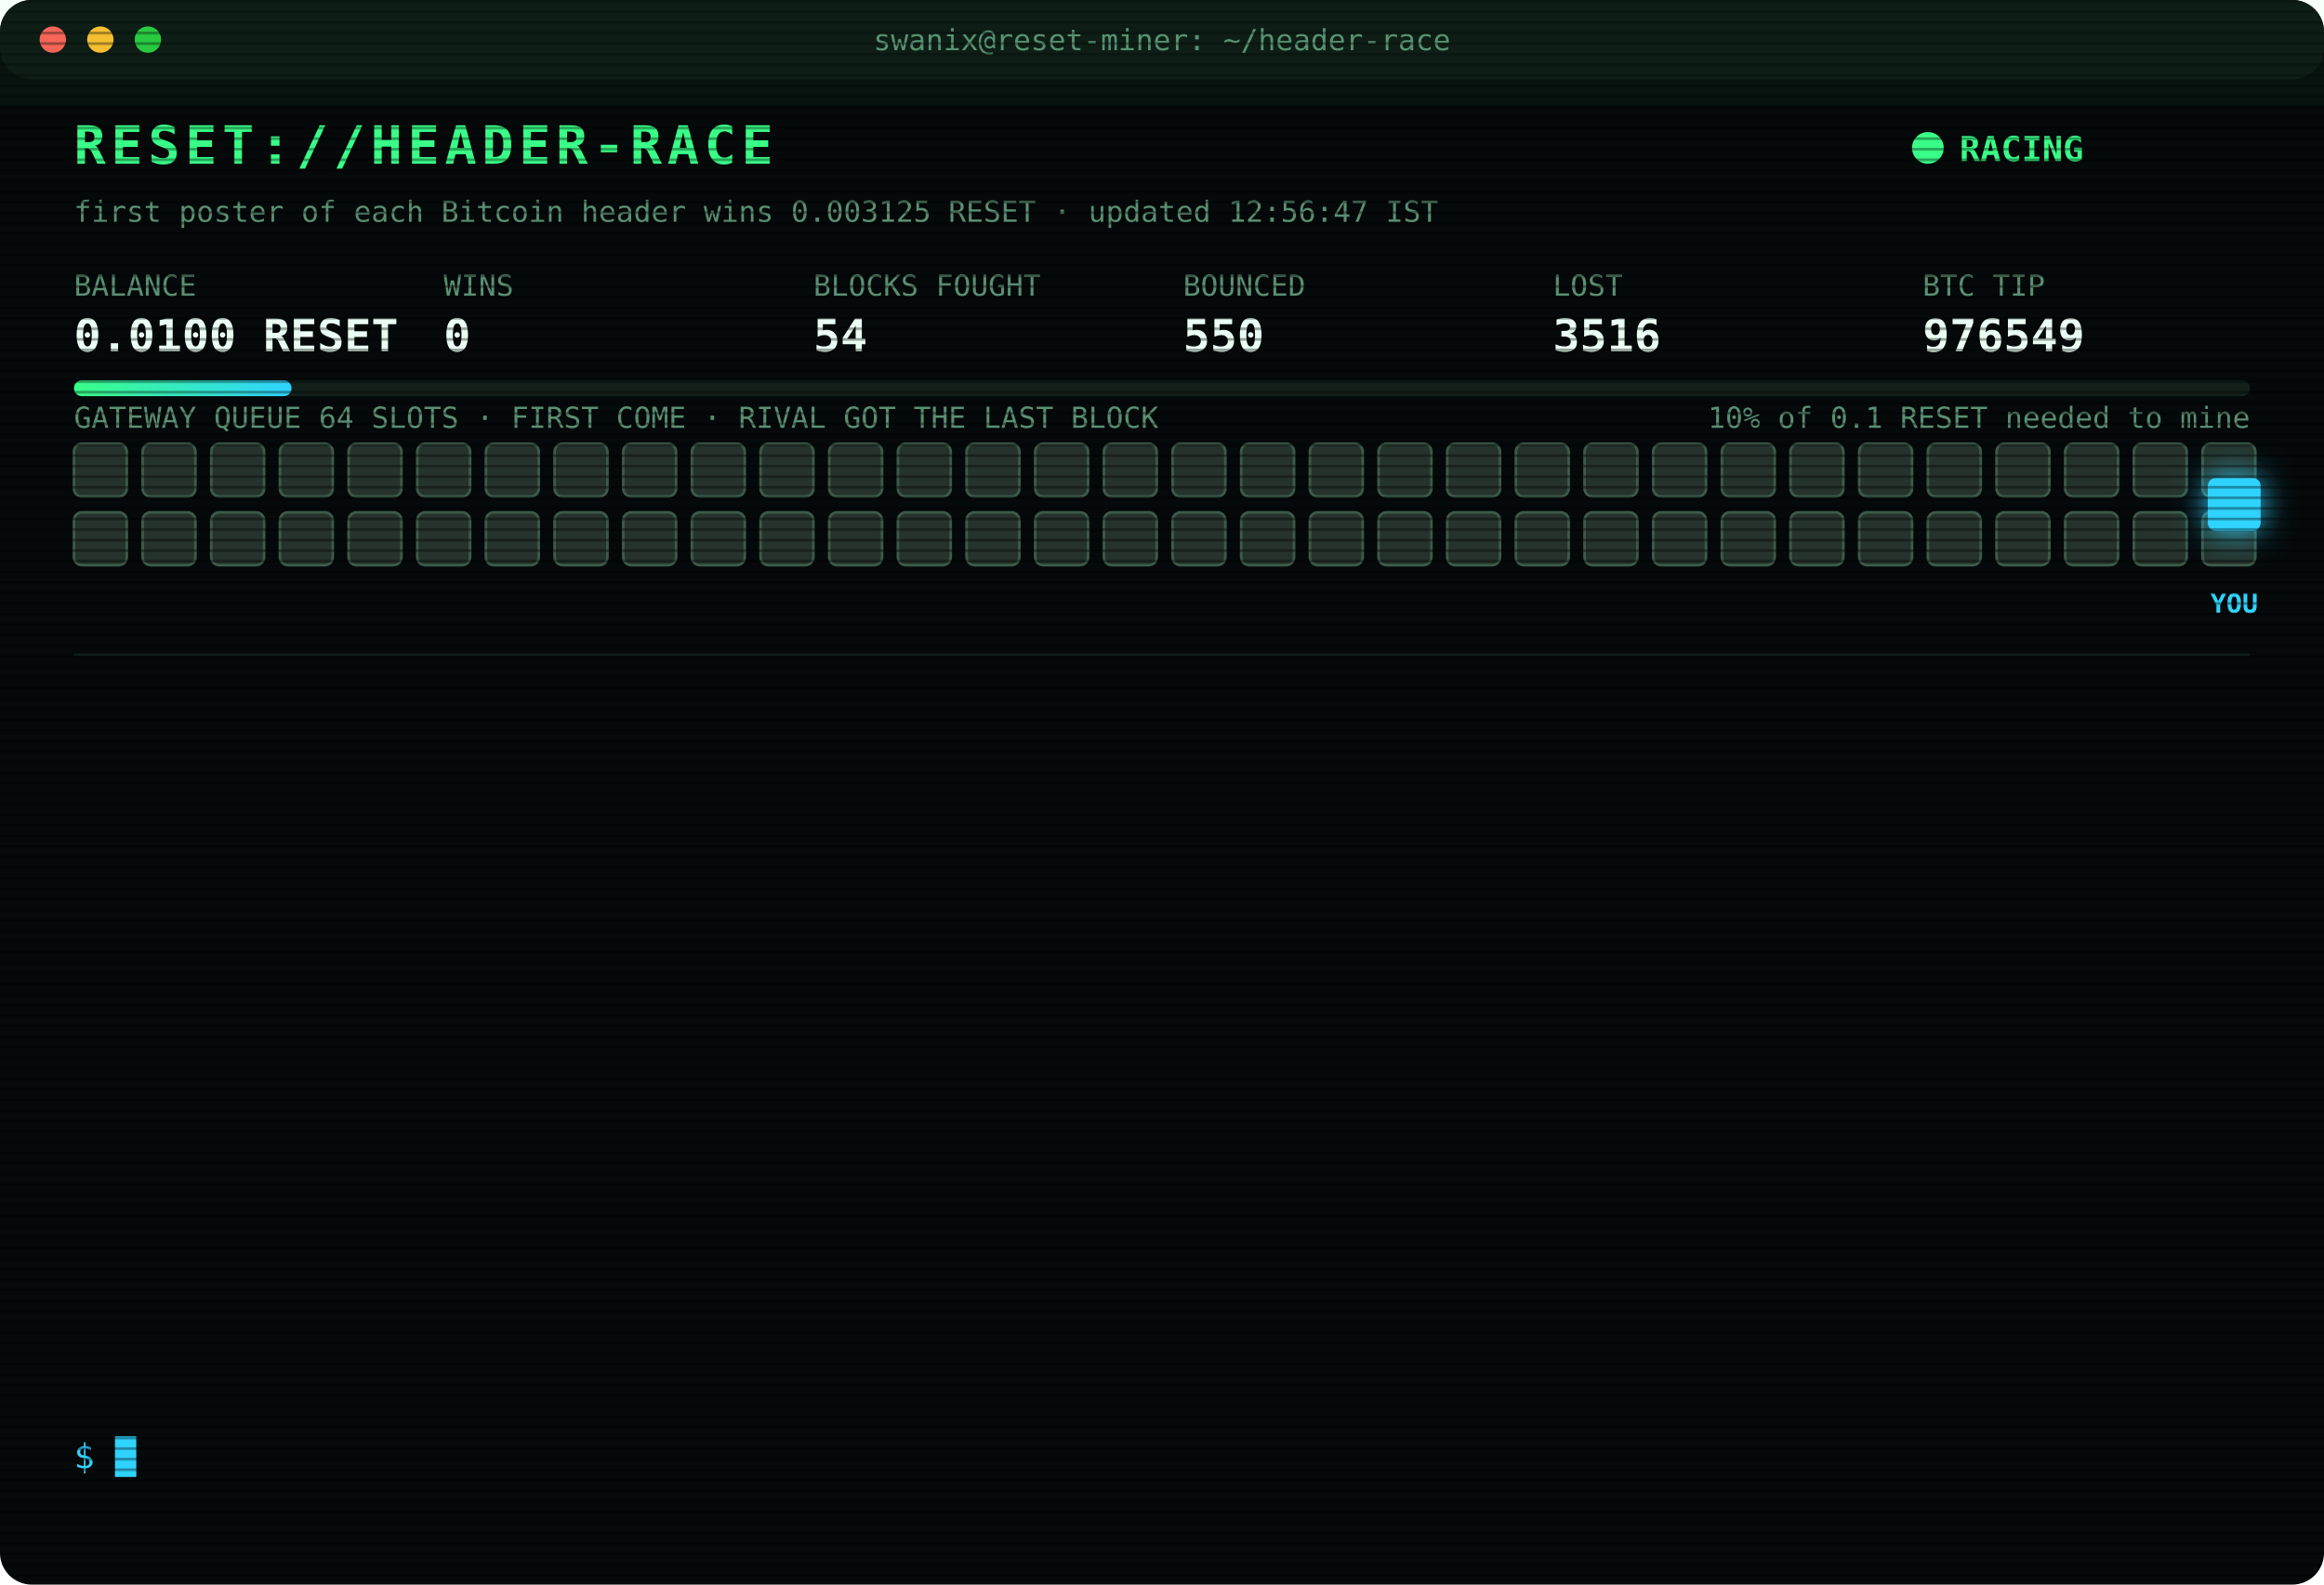
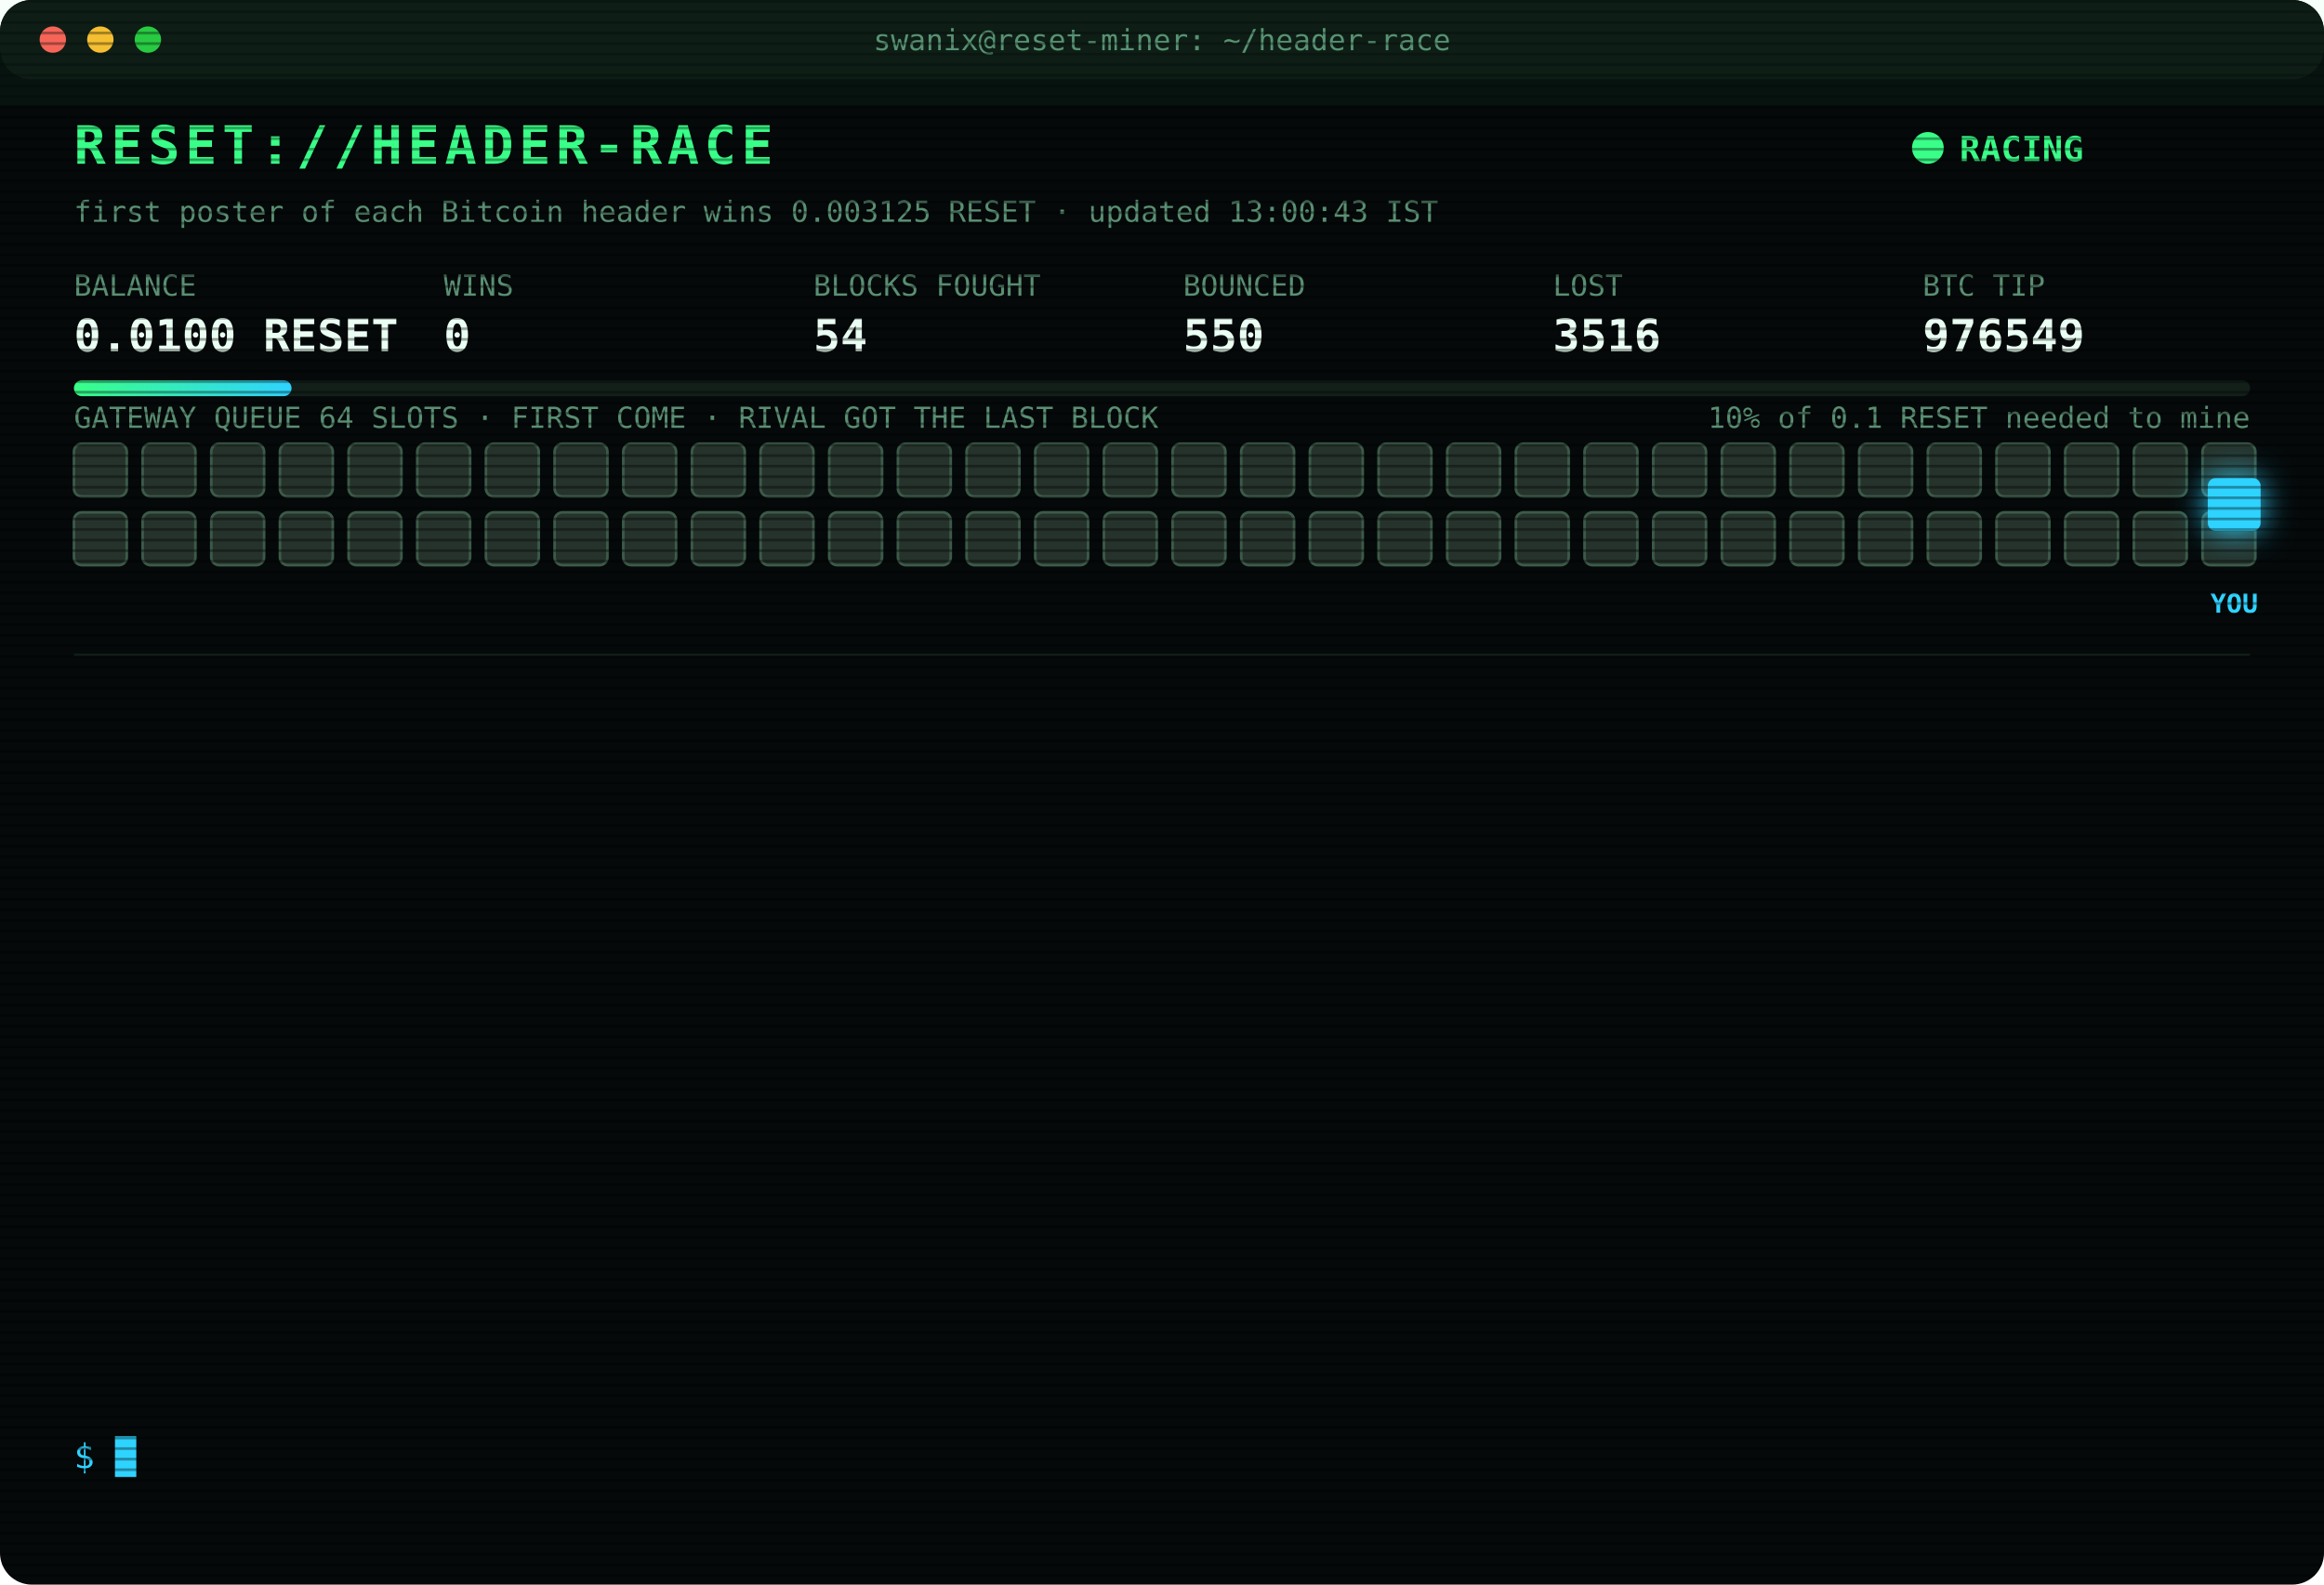
<svg xmlns="http://www.w3.org/2000/svg" width="880" height="600" viewBox="0 0 880 600" font-family="ui-monospace,SFMono-Regular,Menlo,Consolas,monospace">
  <style>
text{font-size:13px;fill:#7CFFB2}
.title{font-size:20px;font-weight:700;fill:#39FF88;letter-spacing:2px;animation:glitch 3s infinite steps(1)}
.sub{fill:#2fd3ff}.k{fill:#5a8f73;font-size:11px}.v{font-size:17px;font-weight:700;fill:#eafff3}
.ts{fill:#3f6b56}.boot{fill:#2fd3ff}.dim{fill:#5a8f73}.bad{fill:#ff4d6d}.warn{fill:#ffd23f}.mag{fill:#ff5cf0}.win{fill:#39FF88;font-weight:700}
.tag{font-size:10px;fill:#2fd3ff;font-weight:700}
.rival{fill:#26332c;stroke:#3c5a49;animation:jam 1.2s infinite alternate}
.idle{fill:#141c18;stroke:#22302a;animation:breathe 4s infinite}
.me{fill:#2fd3ff;filter:drop-shadow(0 0 6px #2fd3ff)}
.hover{animation:nudge 1.1s infinite ease-in-out}.bounce{animation:kick 1.4s infinite}
.ln{opacity:0;animation:in .4s forwards}
.cur{animation:blink 1s infinite steps(1)}
.scan{animation:scan 6s infinite linear}
.led{animation:blink 1.4s infinite}
@keyframes in{from{opacity:0;transform:translateX(-6px)}to{opacity:1;transform:none}}
@keyframes blink{50%{opacity:0}}
@keyframes jam{to{fill:#33463b}}
@keyframes breathe{50%{opacity:.4}}
@keyframes nudge{50%{transform:translateX(-10px)}}
@keyframes kick{0%,100%{transform:none}30%{transform:translateX(-14px)}55%{transform:translateX(10px) translateY(-6px)}}
@keyframes glitch{0%,92%{transform:none}93%{transform:translateX(2px);fill:#ff4d6d}95%{transform:translateX(-2px);fill:#2fd3ff}97%{transform:none}}
@keyframes scan{from{transform:translateY(-40px)}to{transform:translateY(600px)}}
</style>
  <defs>
    <pattern id="sl" width="4" height="4" patternUnits="userSpaceOnUse">
      <rect width="4" height="1" fill="#000" opacity=".35" />
    </pattern>
    <linearGradient id="bar">
      <stop offset="0" stop-color="#39FF88" />
      <stop offset="1" stop-color="#2fd3ff" />
    </linearGradient>
  </defs>
  <rect width="880" height="600" rx="12" fill="#05090a" />
  <rect width="880" height="30" rx="12" fill="#0d1512" />
  <circle cx="20" cy="15" r="5" fill="#ff5f57" />
  <circle cx="38" cy="15" r="5" fill="#febc2e" />
  <circle cx="56" cy="15" r="5" fill="#28c840" />
  <text x="440" y="19" text-anchor="middle" class="k">swanix@reset-miner: ~/header-race</text>
  <text x="28" y="62" class="title">RESET://HEADER-RACE</text>
  <circle class="led" cx="730" cy="56" r="6" fill="#39FF88" />
  <text x="742" y="61" class="win">RACING</text>
-   <text x="28" y="84" class="k">first poster of each Bitcoin header wins 0.003125 RESET · updated 12:56:47 IST</text>
+   <text x="28" y="84" class="k">first poster of each Bitcoin header wins 0.003125 RESET · updated 13:00:43 IST</text>
  <text x="28" y="112" class="k">BALANCE</text>
  <text x="28" y="133" class="v">0.0100 RESET</text>
  <text x="168" y="112" class="k">WINS</text>
  <text x="168" y="133" class="v">0</text>
  <text x="308" y="112" class="k">BLOCKS FOUGHT</text>
  <text x="308" y="133" class="v">54</text>
  <text x="448" y="112" class="k">BOUNCED</text>
  <text x="448" y="133" class="v">550</text>
  <text x="588" y="112" class="k">LOST</text>
  <text x="588" y="133" class="v">3516</text>
  <text x="728" y="112" class="k">BTC TIP</text>
  <text x="728" y="133" class="v">976549</text>
  <rect x="28" y="144" width="824" height="6" rx="3" fill="#13201a" />
  <rect x="28" y="144" width="82.4" height="6" rx="3" fill="url(#bar)" />
  <text x="852" y="162" text-anchor="end" class="k">10% of 0.1 RESET needed to mine</text>
  <text x="28" y="162" class="k">GATEWAY QUEUE 64 SLOTS · FIRST COME · RIVAL GOT THE LAST BLOCK</text>
  <rect class="rival" x="28" y="168" width="20" height="20" rx="3" style="animation-delay:0.00s" />
  <rect class="rival" x="54" y="168" width="20" height="20" rx="3" style="animation-delay:0.05s" />
  <rect class="rival" x="80" y="168" width="20" height="20" rx="3" style="animation-delay:0.10s" />
  <rect class="rival" x="106" y="168" width="20" height="20" rx="3" style="animation-delay:0.15s" />
  <rect class="rival" x="132" y="168" width="20" height="20" rx="3" style="animation-delay:0.20s" />
  <rect class="rival" x="158" y="168" width="20" height="20" rx="3" style="animation-delay:0.25s" />
  <rect class="rival" x="184" y="168" width="20" height="20" rx="3" style="animation-delay:0.30s" />
  <rect class="rival" x="210" y="168" width="20" height="20" rx="3" style="animation-delay:0.35s" />
  <rect class="rival" x="236" y="168" width="20" height="20" rx="3" style="animation-delay:0.40s" />
  <rect class="rival" x="262" y="168" width="20" height="20" rx="3" style="animation-delay:0.45s" />
  <rect class="rival" x="288" y="168" width="20" height="20" rx="3" style="animation-delay:0.50s" />
  <rect class="rival" x="314" y="168" width="20" height="20" rx="3" style="animation-delay:0.55s" />
  <rect class="rival" x="340" y="168" width="20" height="20" rx="3" style="animation-delay:0.60s" />
  <rect class="rival" x="366" y="168" width="20" height="20" rx="3" style="animation-delay:0.65s" />
  <rect class="rival" x="392" y="168" width="20" height="20" rx="3" style="animation-delay:0.70s" />
  <rect class="rival" x="418" y="168" width="20" height="20" rx="3" style="animation-delay:0.75s" />
  <rect class="rival" x="444" y="168" width="20" height="20" rx="3" style="animation-delay:0.80s" />
  <rect class="rival" x="470" y="168" width="20" height="20" rx="3" style="animation-delay:0.85s" />
  <rect class="rival" x="496" y="168" width="20" height="20" rx="3" style="animation-delay:0.90s" />
  <rect class="rival" x="522" y="168" width="20" height="20" rx="3" style="animation-delay:0.95s" />
  <rect class="rival" x="548" y="168" width="20" height="20" rx="3" style="animation-delay:1.00s" />
  <rect class="rival" x="574" y="168" width="20" height="20" rx="3" style="animation-delay:1.05s" />
  <rect class="rival" x="600" y="168" width="20" height="20" rx="3" style="animation-delay:1.10s" />
  <rect class="rival" x="626" y="168" width="20" height="20" rx="3" style="animation-delay:1.15s" />
  <rect class="rival" x="652" y="168" width="20" height="20" rx="3" style="animation-delay:1.20s" />
  <rect class="rival" x="678" y="168" width="20" height="20" rx="3" style="animation-delay:1.25s" />
  <rect class="rival" x="704" y="168" width="20" height="20" rx="3" style="animation-delay:1.30s" />
  <rect class="rival" x="730" y="168" width="20" height="20" rx="3" style="animation-delay:1.35s" />
  <rect class="rival" x="756" y="168" width="20" height="20" rx="3" style="animation-delay:1.40s" />
  <rect class="rival" x="782" y="168" width="20" height="20" rx="3" style="animation-delay:1.45s" />
  <rect class="rival" x="808" y="168" width="20" height="20" rx="3" style="animation-delay:1.50s" />
  <rect class="rival" x="834" y="168" width="20" height="20" rx="3" style="animation-delay:1.55s" />
  <rect class="rival" x="28" y="194" width="20" height="20" rx="3" style="animation-delay:1.60s" />
  <rect class="rival" x="54" y="194" width="20" height="20" rx="3" style="animation-delay:1.65s" />
  <rect class="rival" x="80" y="194" width="20" height="20" rx="3" style="animation-delay:1.70s" />
  <rect class="rival" x="106" y="194" width="20" height="20" rx="3" style="animation-delay:1.75s" />
  <rect class="rival" x="132" y="194" width="20" height="20" rx="3" style="animation-delay:1.80s" />
  <rect class="rival" x="158" y="194" width="20" height="20" rx="3" style="animation-delay:1.85s" />
  <rect class="rival" x="184" y="194" width="20" height="20" rx="3" style="animation-delay:1.90s" />
  <rect class="rival" x="210" y="194" width="20" height="20" rx="3" style="animation-delay:1.95s" />
  <rect class="rival" x="236" y="194" width="20" height="20" rx="3" style="animation-delay:2.00s" />
  <rect class="rival" x="262" y="194" width="20" height="20" rx="3" style="animation-delay:2.05s" />
  <rect class="rival" x="288" y="194" width="20" height="20" rx="3" style="animation-delay:2.10s" />
  <rect class="rival" x="314" y="194" width="20" height="20" rx="3" style="animation-delay:2.15s" />
  <rect class="rival" x="340" y="194" width="20" height="20" rx="3" style="animation-delay:2.20s" />
  <rect class="rival" x="366" y="194" width="20" height="20" rx="3" style="animation-delay:2.25s" />
  <rect class="rival" x="392" y="194" width="20" height="20" rx="3" style="animation-delay:2.30s" />
  <rect class="rival" x="418" y="194" width="20" height="20" rx="3" style="animation-delay:2.35s" />
  <rect class="rival" x="444" y="194" width="20" height="20" rx="3" style="animation-delay:2.40s" />
  <rect class="rival" x="470" y="194" width="20" height="20" rx="3" style="animation-delay:2.45s" />
  <rect class="rival" x="496" y="194" width="20" height="20" rx="3" style="animation-delay:2.50s" />
  <rect class="rival" x="522" y="194" width="20" height="20" rx="3" style="animation-delay:2.55s" />
  <rect class="rival" x="548" y="194" width="20" height="20" rx="3" style="animation-delay:2.60s" />
  <rect class="rival" x="574" y="194" width="20" height="20" rx="3" style="animation-delay:2.65s" />
  <rect class="rival" x="600" y="194" width="20" height="20" rx="3" style="animation-delay:2.70s" />
  <rect class="rival" x="626" y="194" width="20" height="20" rx="3" style="animation-delay:2.75s" />
  <rect class="rival" x="652" y="194" width="20" height="20" rx="3" style="animation-delay:2.80s" />
  <rect class="rival" x="678" y="194" width="20" height="20" rx="3" style="animation-delay:2.85s" />
  <rect class="rival" x="704" y="194" width="20" height="20" rx="3" style="animation-delay:2.90s" />
  <rect class="rival" x="730" y="194" width="20" height="20" rx="3" style="animation-delay:2.95s" />
  <rect class="rival" x="756" y="194" width="20" height="20" rx="3" style="animation-delay:3.00s" />
  <rect class="rival" x="782" y="194" width="20" height="20" rx="3" style="animation-delay:3.05s" />
  <rect class="rival" x="808" y="194" width="20" height="20" rx="3" style="animation-delay:3.10s" />
  <rect class="rival" x="834" y="194" width="20" height="20" rx="3" style="animation-delay:3.15s" />
  <g class="hover">
    <rect class="me" x="836" y="181" width="20" height="20" rx="3" />
    <text class="tag" x="846" y="232" text-anchor="middle">YOU</text>
  </g>
  <line x1="28" x2="852" y1="248" y2="248" stroke="#13201a" />
  <g class="ln" style="animation-delay:0.40s">
    <text x="28" y="270" class="ts">11:10:35</text>
    <text x="104" y="270" class="bad">[LOST] #976538 taken by a rival miner</text>
  </g>
  <g class="ln" style="animation-delay:0.65s">
    <text x="28" y="292" class="ts">11:11:51</text>
    <text x="104" y="292" class="bad">[LOST] #976539 taken by a rival miner</text>
  </g>
  <g class="ln" style="animation-delay:0.90s">
    <text x="28" y="314" class="ts">11:43:01</text>
    <text x="104" y="314" class="bad">[LOST] #976540 taken by a rival miner</text>
  </g>
  <g class="ln" style="animation-delay:1.15s">
    <text x="28" y="336" class="ts">11:45:51</text>
    <text x="104" y="336" class="bad">[LOST] #976541 taken by a rival miner</text>
  </g>
  <g class="ln" style="animation-delay:1.40s">
    <text x="28" y="358" class="ts">11:55:33</text>
    <text x="104" y="358" class="dim">[STINT END] calls 765 · wins 0</text>
  </g>
  <g class="ln" style="animation-delay:1.65s">
    <text x="28" y="380" class="ts">12:00:24</text>
    <text x="104" y="380" class="boot">[BOOT] racer v3 online · 3 feeds · stint 340m</text>
  </g>
  <g class="ln" style="animation-delay:1.90s">
    <text x="28" y="402" class="ts">12:04:15</text>
    <text x="104" y="402" class="bad">[LOST] #976542 taken by a rival miner</text>
  </g>
  <g class="ln" style="animation-delay:2.15s">
    <text x="28" y="424" class="ts">12:09:58</text>
    <text x="104" y="424" class="bad">[LOST] #976543 taken by a rival miner</text>
  </g>
  <g class="ln" style="animation-delay:2.40s">
    <text x="28" y="446" class="ts">12:13:34</text>
    <text x="104" y="446" class="bad">[LOST] #976544 taken by a rival miner</text>
  </g>
  <g class="ln" style="animation-delay:2.65s">
    <text x="28" y="468" class="ts">12:28:11</text>
    <text x="104" y="468" class="bad">[LOST] #976545 taken by a rival miner</text>
  </g>
  <g class="ln" style="animation-delay:2.90s">
    <text x="28" y="490" class="ts">12:40:12</text>
    <text x="104" y="490" class="bad">[LOST] #976546 taken by a rival miner</text>
  </g>
  <g class="ln" style="animation-delay:3.15s">
    <text x="28" y="512" class="ts">12:41:37</text>
    <text x="104" y="512" class="bad">[LOST] #976547 taken by a rival miner</text>
  </g>
  <g class="ln" style="animation-delay:3.40s">
    <text x="28" y="534" class="ts">12:56:47</text>
    <text x="104" y="534" class="bad">[LOST] #976549 taken by a rival miner</text>
  </g>
  <text x="28" y="556" class="sub">$ <tspan class="cur">█</tspan>
  </text>
  <rect width="880" height="600" rx="12" fill="url(#sl)" pointer-events="none" />
  <rect class="scan" width="880" height="40" fill="#39FF88" opacity=".04" />
</svg>
